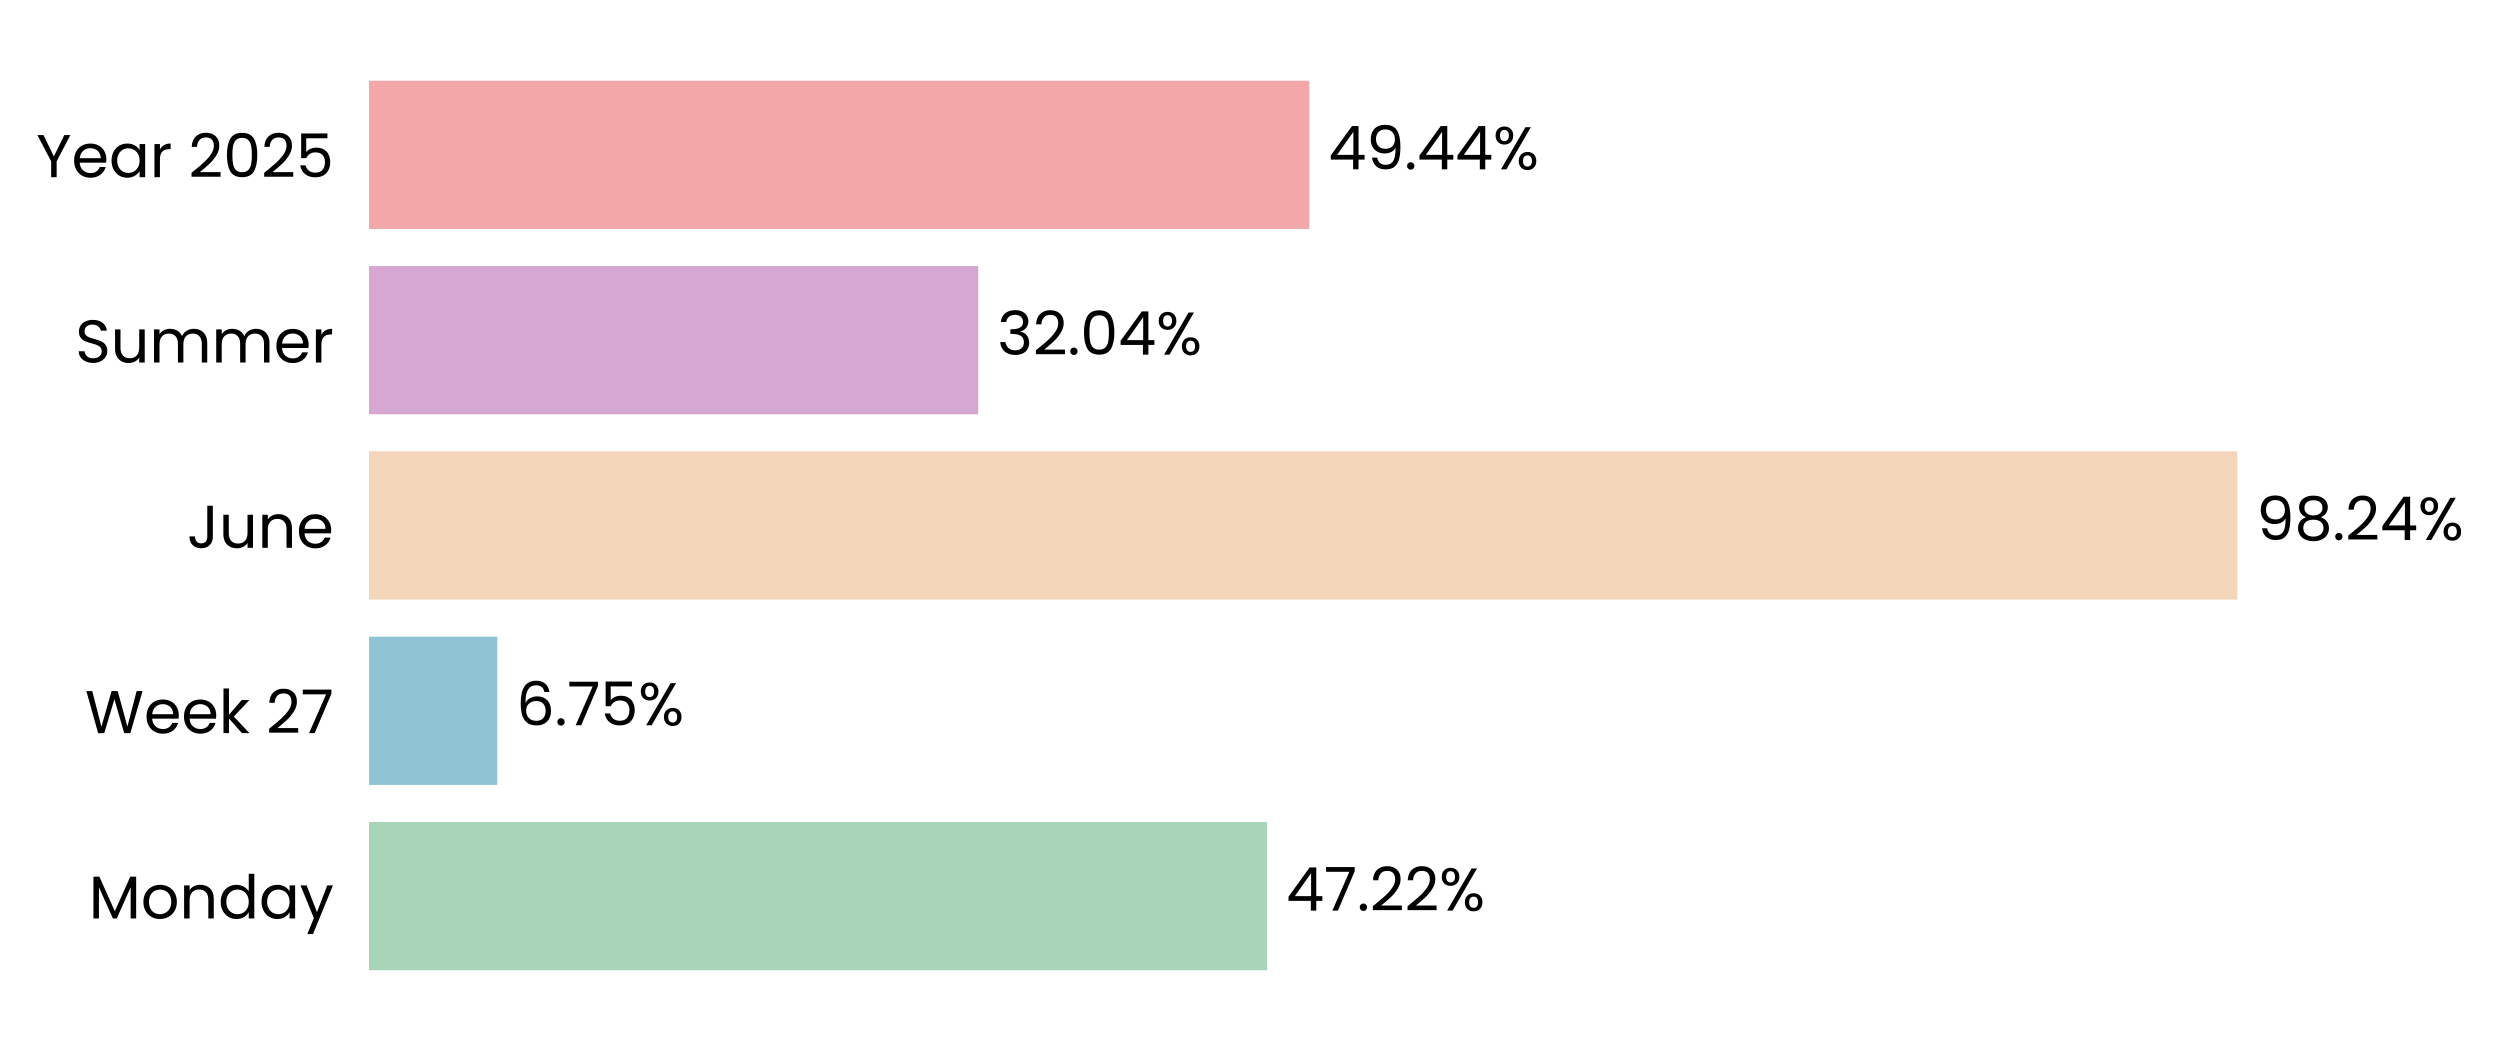
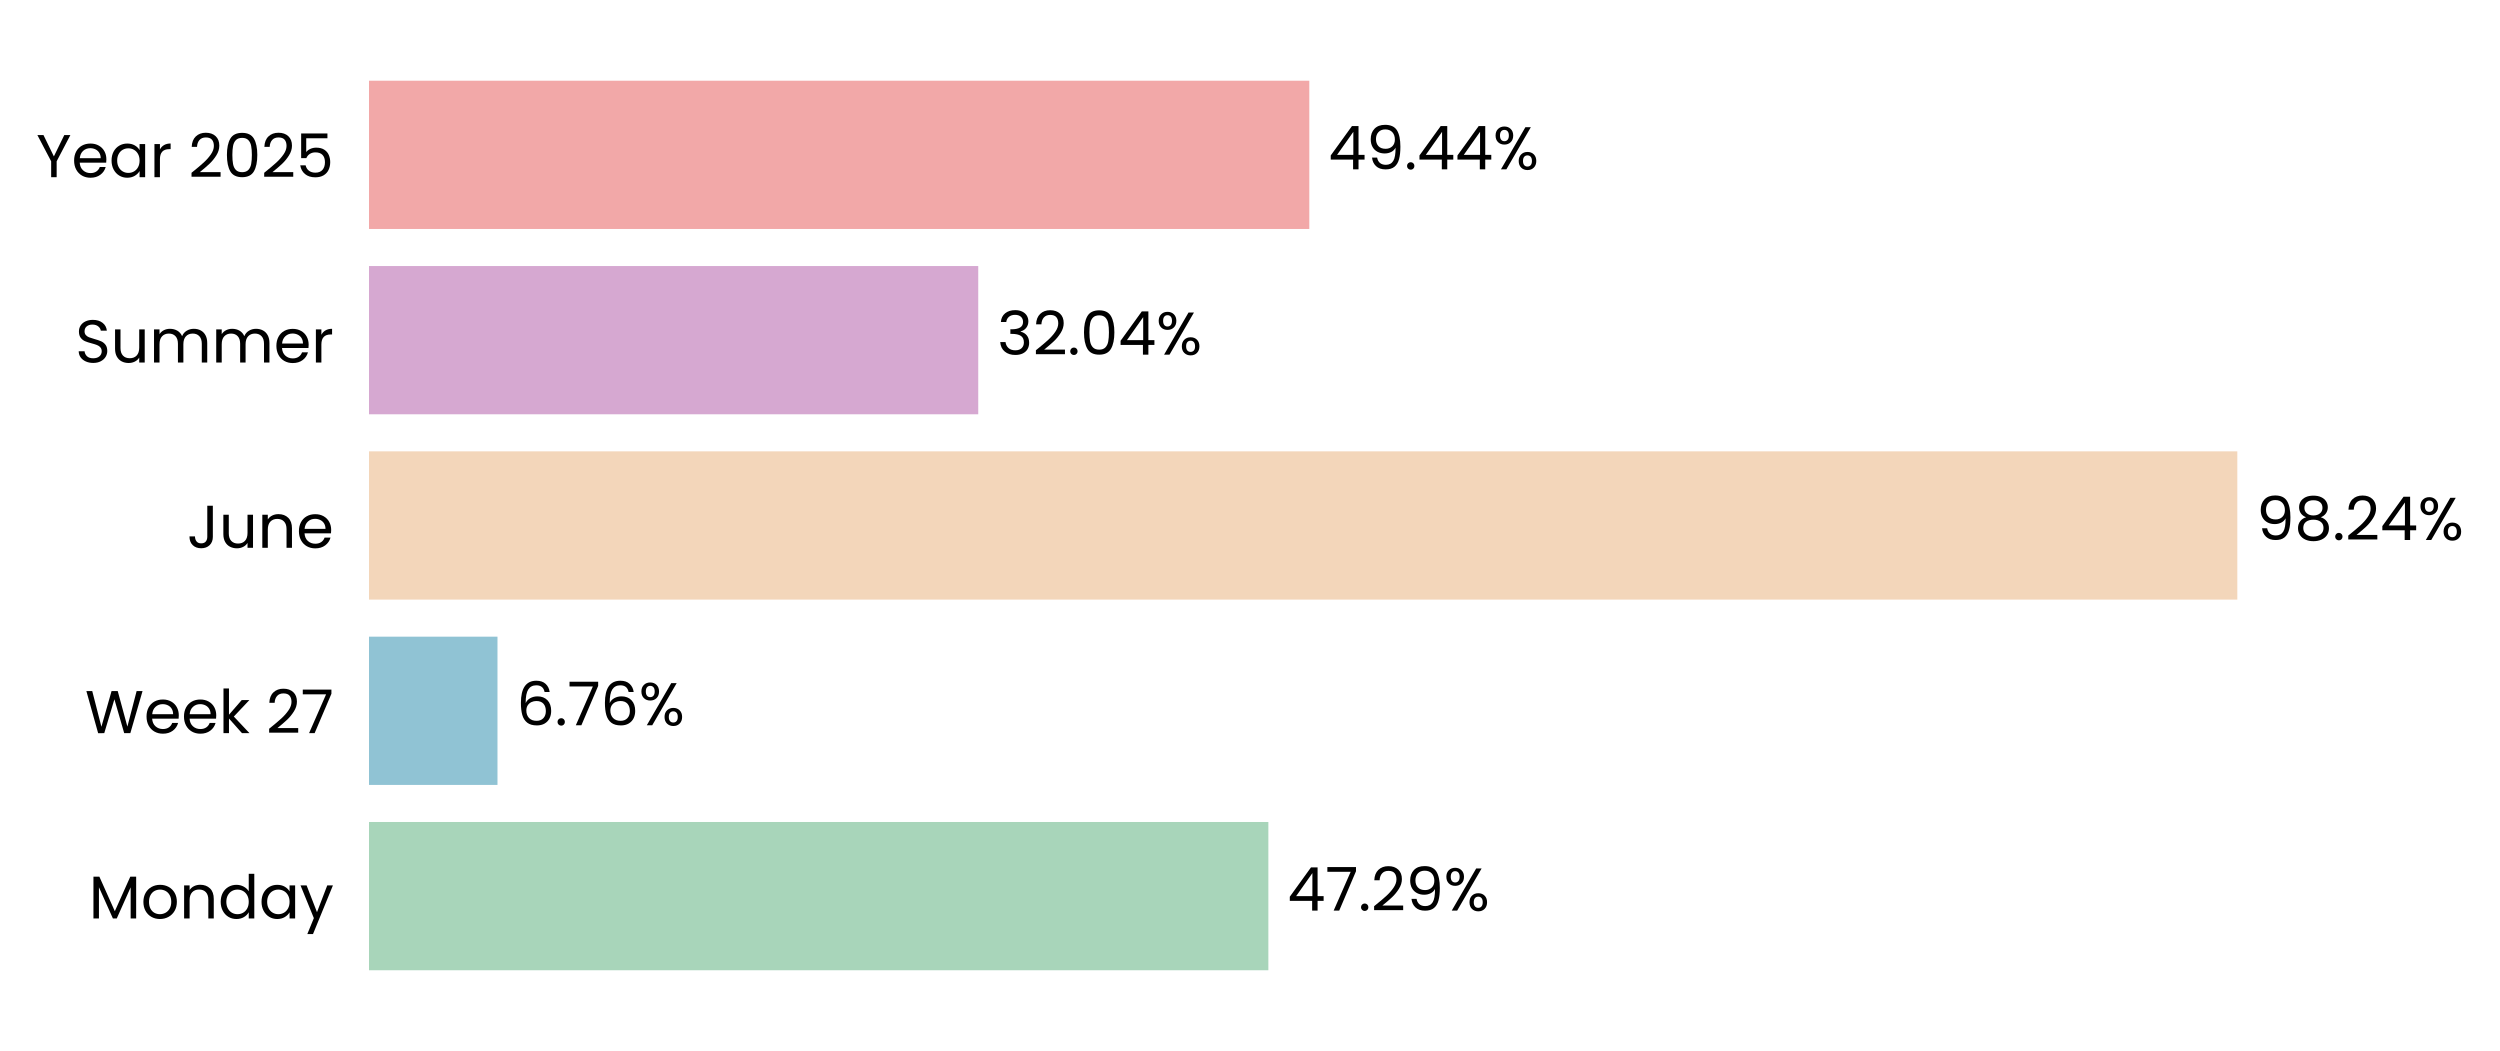
<svg xmlns="http://www.w3.org/2000/svg" xmlns:xlink="http://www.w3.org/1999/xlink" width="496.687pt" height="208.8pt" viewBox="0 0 496.687 208.8" version="1.1">
  <defs>
    <style type="text/css">*{stroke-linejoin: round; stroke-linecap: butt}</style>
  </defs>
  <g id="figure_1">
    <g id="patch_1">
      <path d="M 0 208.8  L 496.687 208.8  L 496.687 0  L 0 0  L 0 208.8  z " style="fill: none" />
    </g>
    <g id="axes_1">
      <g id="patch_2">
-         <path d="M 73.311 201.6  L 451.147 201.6  L 451.147 7.2  L 73.311 7.2  L 73.311 201.6  z " style="fill: none" />
+         <path d="M 73.311 201.6  L 451.138 201.6  L 451.138 7.2  L 73.311 7.2  L 73.311 201.6  z " style="fill: none" />
      </g>
      <g id="patch_3">
-         <path d="M 73.311 192.764  L 251.734 192.764  L 251.734 163.309  L 73.311 163.309  z " clip-path="url(#p2aac814bb6)" style="fill: #a8d5ba" />
+         <path d="M 73.311 192.764  L 251.992 192.764  L 251.992 163.309  L 73.311 163.309  z " clip-path="url(#p3c6bae8ac4)" style="fill: #a8d5ba" />
      </g>
      <g id="patch_4">
-         <path d="M 73.311 155.945  L 98.8 155.945  L 98.8 126.491  L 73.311 126.491  z " clip-path="url(#p2aac814bb6)" style="fill: #90c3d4" />
+         <path d="M 73.311 155.945  L 98.837 155.945  L 98.837 126.491  L 73.311 126.491  z " clip-path="url(#p3c6bae8ac4)" style="fill: #90c3d4" />
      </g>
      <g id="patch_5">
-         <path d="M 73.311 119.127  L 444.5 119.127  L 444.5 89.673  L 73.311 89.673  z " clip-path="url(#p2aac814bb6)" style="fill: #f3d6ba" />
+         <path d="M 73.311 119.127  L 444.5 119.127  L 444.5 89.673  L 73.311 89.673  z " clip-path="url(#p3c6bae8ac4)" style="fill: #f3d6ba" />
      </g>
      <g id="patch_6">
-         <path d="M 73.311 82.309  L 194.351 82.309  L 194.351 52.855  L 73.311 52.855  z " clip-path="url(#p2aac814bb6)" style="fill: #d6a8d1" />
+         <path d="M 73.311 82.309  L 194.351 82.309  L 194.351 52.855  L 73.311 52.855  z " clip-path="url(#p3c6bae8ac4)" style="fill: #d6a8d1" />
      </g>
      <g id="patch_7">
-         <path d="M 73.311 45.491  L 260.13 45.491  L 260.13 16.036  L 73.311 16.036  z " clip-path="url(#p2aac814bb6)" style="fill: #f2a8a8" />
+         <path d="M 73.311 45.491  L 260.126 45.491  L 260.126 16.036  L 73.311 16.036  z " clip-path="url(#p3c6bae8ac4)" style="fill: #f2a8a8" />
      </g>
      <g id="matplotlib.axis_1">
        <g id="ytick_1">
          <g id="text_1">
            <g transform="translate(17.64187 182.4764) scale(0.12 -0.12)">
              <defs>
                <path id="Poppins-Regular-4d" d="M 5018 4429  L 5018 0  L 4435 0  L 4435 3302  L 2963 0  L 2554 0  L 1075 3309  L 1075 0  L 493 0  L 493 4429  L 1120 4429  L 2758 768  L 4397 4429  L 5018 4429  z " transform="scale(0.015625)" />
                <path id="Poppins-Regular-6f" d="M 2022 -58  Q 1530 -58 1130 166  Q 730 390 502 803  Q 275 1216 275 1760  Q 275 2298 508 2710  Q 742 3123 1145 3344  Q 1549 3565 2048 3565  Q 2547 3565 2950 3344  Q 3354 3123 3587 2713  Q 3821 2304 3821 1760  Q 3821 1216 3581 803  Q 3341 390 2931 166  Q 2522 -58 2022 -58  z M 2022 454  Q 2336 454 2611 601  Q 2886 749 3056 1043  Q 3226 1338 3226 1760  Q 3226 2182 3059 2476  Q 2893 2771 2624 2915  Q 2355 3059 2042 3059  Q 1722 3059 1456 2915  Q 1190 2771 1030 2476  Q 870 2182 870 1760  Q 870 1331 1027 1036  Q 1184 742 1446 598  Q 1709 454 2022 454  z " transform="scale(0.015625)" />
                <path id="Poppins-Regular-6e" d="M 2202 3571  Q 2842 3571 3238 3184  Q 3635 2797 3635 2067  L 3635 0  L 3059 0  L 3059 1984  Q 3059 2509 2796 2787  Q 2534 3066 2080 3066  Q 1619 3066 1347 2778  Q 1075 2490 1075 1939  L 1075 0  L 493 0  L 493 3507  L 1075 3507  L 1075 3008  Q 1248 3277 1545 3424  Q 1843 3571 2202 3571  z " transform="scale(0.015625)" />
                <path id="Poppins-Regular-64" d="M 275 1766  Q 275 2304 492 2710  Q 710 3117 1091 3341  Q 1472 3565 1946 3565  Q 2355 3565 2707 3376  Q 3059 3187 3245 2880  L 3245 4736  L 3834 4736  L 3834 0  L 3245 0  L 3245 659  Q 3072 346 2733 144  Q 2394 -58 1939 -58  Q 1472 -58 1091 172  Q 710 403 492 819  Q 275 1235 275 1766  z M 3245 1760  Q 3245 2157 3085 2451  Q 2925 2746 2653 2902  Q 2381 3059 2054 3059  Q 1728 3059 1459 2905  Q 1190 2752 1030 2457  Q 870 2163 870 1766  Q 870 1363 1030 1065  Q 1190 768 1459 611  Q 1728 454 2054 454  Q 2381 454 2653 611  Q 2925 768 3085 1065  Q 3245 1363 3245 1760  z " transform="scale(0.015625)" />
                <path id="Poppins-Regular-61" d="M 275 1766  Q 275 2304 492 2710  Q 710 3117 1091 3341  Q 1472 3565 1939 3565  Q 2400 3565 2739 3366  Q 3078 3168 3245 2867  L 3245 3507  L 3834 3507  L 3834 0  L 3245 0  L 3245 653  Q 3072 346 2729 144  Q 2387 -58 1933 -58  Q 1466 -58 1088 172  Q 710 403 492 819  Q 275 1235 275 1766  z M 3245 1760  Q 3245 2157 3085 2451  Q 2925 2746 2653 2902  Q 2381 3059 2054 3059  Q 1728 3059 1459 2905  Q 1190 2752 1030 2457  Q 870 2163 870 1766  Q 870 1363 1030 1065  Q 1190 768 1459 611  Q 1728 454 2054 454  Q 2381 454 2653 611  Q 2925 768 3085 1065  Q 3245 1363 3245 1760  z " transform="scale(0.015625)" />
                <path id="Poppins-Regular-79" d="M 3514 3507  L 1402 -1651  L 800 -1651  L 1491 38  L 77 3507  L 723 3507  L 1824 666  L 2912 3507  L 3514 3507  z " transform="scale(0.015625)" />
              </defs>
              <use xlink:href="#Poppins-Regular-4d" />
              <use xlink:href="#Poppins-Regular-6f" transform="translate(86.09999 0)" />
              <use xlink:href="#Poppins-Regular-6e" transform="translate(150.1 0)" />
              <use xlink:href="#Poppins-Regular-64" transform="translate(214.1 0)" />
              <use xlink:href="#Poppins-Regular-61" transform="translate(281.7 0)" />
              <use xlink:href="#Poppins-Regular-79" transform="translate(349.2999 0)" />
            </g>
          </g>
        </g>
        <g id="ytick_2">
          <g id="text_2">
            <g transform="translate(16.88437 145.6582) scale(0.12 -0.12)">
              <defs>
                <path id="Poppins-Regular-57" d="M 6099 4461  L 4806 0  L 4154 0  L 3117 3590  L 2042 0  L 1395 -6  L 147 4461  L 768 4461  L 1741 678  L 2816 4461  L 3469 4461  L 4493 691  L 5472 4461  L 6099 4461  z " transform="scale(0.015625)" />
                <path id="Poppins-Regular-65" d="M 3693 1888  Q 3693 1722 3674 1536  L 870 1536  Q 902 1018 1225 726  Q 1549 435 2010 435  Q 2387 435 2640 611  Q 2893 787 2995 1082  L 3622 1082  Q 3482 576 3059 259  Q 2637 -58 2010 -58  Q 1510 -58 1116 166  Q 723 390 499 803  Q 275 1216 275 1760  Q 275 2304 492 2713  Q 710 3123 1104 3344  Q 1498 3565 2010 3565  Q 2509 3565 2893 3347  Q 3277 3130 3485 2749  Q 3693 2368 3693 1888  z M 3091 2010  Q 3091 2342 2944 2582  Q 2797 2822 2544 2947  Q 2291 3072 1984 3072  Q 1542 3072 1232 2790  Q 922 2509 877 2010  L 3091 2010  z " transform="scale(0.015625)" />
                <path id="Poppins-Regular-6b" d="M 2451 0  L 1075 1549  L 1075 0  L 493 0  L 493 4736  L 1075 4736  L 1075 1952  L 2426 3507  L 3238 3507  L 1587 1760  L 3245 0  L 2451 0  z " transform="scale(0.015625)" />
                <path id="Poppins-Regular-20" transform="scale(0.015625)" />
                <path id="Poppins-Regular-32" d="M 326 467  Q 1139 1120 1600 1539  Q 2061 1958 2377 2416  Q 2694 2874 2694 3315  Q 2694 3731 2492 3971  Q 2291 4211 1843 4211  Q 1408 4211 1168 3939  Q 928 3667 909 3213  L 346 3213  Q 371 3930 780 4320  Q 1190 4710 1837 4710  Q 2496 4710 2883 4345  Q 3270 3981 3270 3341  Q 3270 2810 2953 2307  Q 2637 1805 2233 1424  Q 1830 1043 1203 538  L 3405 538  L 3405 51  L 326 51  L 326 467  z " transform="scale(0.015625)" />
                <path id="Poppins-Regular-37" d="M 3245 4173  L 1466 0  L 877 0  L 2682 4115  L 211 4115  L 211 4614  L 3245 4614  L 3245 4173  z " transform="scale(0.015625)" />
              </defs>
              <use xlink:href="#Poppins-Regular-57" />
              <use xlink:href="#Poppins-Regular-65" transform="translate(97.59999 0)" />
              <use xlink:href="#Poppins-Regular-65" transform="translate(159.6 0)" />
              <use xlink:href="#Poppins-Regular-6b" transform="translate(221.6 0)" />
              <use xlink:href="#Poppins-Regular-20" transform="translate(273.0999 0)" />
              <use xlink:href="#Poppins-Regular-32" transform="translate(299.7999 0)" />
              <use xlink:href="#Poppins-Regular-37" transform="translate(357.2999 0)" />
            </g>
          </g>
        </g>
        <g id="ytick_3">
          <g id="text_3">
            <g transform="translate(37.15125 108.84) scale(0.12 -0.12)">
              <defs>
                <path id="Poppins-Regular-4a" d="M 2739 4461  L 2739 1165  Q 2739 614 2400 284  Q 2061 -45 1504 -45  Q 941 -45 601 291  Q 262 627 262 1210  L 845 1210  Q 851 883 1014 678  Q 1178 474 1504 474  Q 1830 474 1990 669  Q 2150 864 2150 1165  L 2150 4461  L 2739 4461  z " transform="scale(0.015625)" />
                <path id="Poppins-Regular-75" d="M 3603 3507  L 3603 0  L 3021 0  L 3021 518  Q 2854 250 2556 99  Q 2259 -51 1901 -51  Q 1491 -51 1164 118  Q 838 288 649 627  Q 461 966 461 1453  L 461 3507  L 1037 3507  L 1037 1530  Q 1037 1011 1299 732  Q 1562 454 2016 454  Q 2483 454 2752 742  Q 3021 1030 3021 1581  L 3021 3507  L 3603 3507  z " transform="scale(0.015625)" />
              </defs>
              <use xlink:href="#Poppins-Regular-4a" />
              <use xlink:href="#Poppins-Regular-75" transform="translate(52.99999 0)" />
              <use xlink:href="#Poppins-Regular-6e" transform="translate(117 0)" />
              <use xlink:href="#Poppins-Regular-65" transform="translate(181 0)" />
            </g>
          </g>
        </g>
        <g id="ytick_4">
          <g id="text_4">
            <g transform="translate(14.95125 72.02182) scale(0.12 -0.12)">
              <defs>
                <path id="Poppins-Regular-53" d="M 1907 -45  Q 1466 -45 1117 112  Q 768 269 569 547  Q 371 826 365 1190  L 986 1190  Q 1018 877 1245 662  Q 1472 448 1907 448  Q 2323 448 2563 656  Q 2803 864 2803 1190  Q 2803 1446 2662 1606  Q 2522 1766 2310 1849  Q 2099 1933 1741 2029  Q 1299 2144 1033 2259  Q 768 2374 579 2620  Q 390 2867 390 3283  Q 390 3648 576 3929  Q 762 4211 1098 4364  Q 1434 4518 1869 4518  Q 2496 4518 2896 4204  Q 3296 3891 3347 3373  L 2707 3373  Q 2675 3629 2438 3824  Q 2202 4019 1811 4019  Q 1446 4019 1216 3830  Q 986 3642 986 3302  Q 986 3059 1123 2905  Q 1261 2752 1462 2672  Q 1664 2592 2029 2490  Q 2470 2368 2739 2249  Q 3008 2131 3200 1884  Q 3392 1638 3392 1216  Q 3392 890 3219 602  Q 3046 314 2707 134  Q 2368 -45 1907 -45  z " transform="scale(0.015625)" />
                <path id="Poppins-Regular-6d" d="M 4710 3571  Q 5120 3571 5440 3401  Q 5760 3232 5945 2893  Q 6131 2554 6131 2067  L 6131 0  L 5555 0  L 5555 1984  Q 5555 2509 5296 2787  Q 5037 3066 4595 3066  Q 4141 3066 3872 2774  Q 3603 2483 3603 1933  L 3603 0  L 3027 0  L 3027 1984  Q 3027 2509 2768 2787  Q 2509 3066 2067 3066  Q 1613 3066 1344 2774  Q 1075 2483 1075 1933  L 1075 0  L 493 0  L 493 3507  L 1075 3507  L 1075 3002  Q 1248 3277 1539 3424  Q 1830 3571 2182 3571  Q 2624 3571 2963 3372  Q 3302 3174 3469 2790  Q 3616 3162 3955 3366  Q 4294 3571 4710 3571  z " transform="scale(0.015625)" />
                <path id="Poppins-Regular-72" d="M 1075 2938  Q 1229 3238 1513 3404  Q 1798 3571 2208 3571  L 2208 2970  L 2054 2970  Q 1075 2970 1075 1907  L 1075 0  L 493 0  L 493 3507  L 1075 3507  L 1075 2938  z " transform="scale(0.015625)" />
              </defs>
              <use xlink:href="#Poppins-Regular-53" />
              <use xlink:href="#Poppins-Regular-75" transform="translate(58.7 0)" />
              <use xlink:href="#Poppins-Regular-6d" transform="translate(122.7 0)" />
              <use xlink:href="#Poppins-Regular-6d" transform="translate(225.7 0)" />
              <use xlink:href="#Poppins-Regular-65" transform="translate(328.7 0)" />
              <use xlink:href="#Poppins-Regular-72" transform="translate(390.6999 0)" />
            </g>
          </g>
        </g>
        <g id="ytick_5">
          <g id="text_5">
            <g transform="translate(7.2 35.20364) scale(0.12 -0.12)">
              <defs>
                <path id="Poppins-Regular-59" d="M 3616 4461  L 2163 1683  L 2163 0  L 1581 0  L 1581 1683  L 122 4461  L 768 4461  L 1869 2202  L 2970 4461  L 3616 4461  z " transform="scale(0.015625)" />
                <path id="Poppins-Regular-30" d="M 397 2362  Q 397 3462 755 4080  Q 1114 4698 2010 4698  Q 2899 4698 3257 4080  Q 3616 3462 3616 2362  Q 3616 1242 3257 621  Q 2899 0 2010 0  Q 1114 0 755 621  Q 397 1242 397 2362  z M 3040 2362  Q 3040 2918 2966 3305  Q 2893 3693 2665 3929  Q 2438 4166 2010 4166  Q 1574 4166 1347 3929  Q 1120 3693 1046 3305  Q 973 2918 973 2362  Q 973 1786 1046 1395  Q 1120 1005 1347 768  Q 1574 531 2010 531  Q 2438 531 2665 768  Q 2893 1005 2966 1395  Q 3040 1786 3040 2362  z " transform="scale(0.015625)" />
                <path id="Poppins-Regular-35" d="M 3347 4122  L 1101 4122  L 1101 2662  Q 1248 2867 1536 2998  Q 1824 3130 2157 3130  Q 2688 3130 3021 2909  Q 3354 2688 3498 2339  Q 3642 1990 3642 1600  Q 3642 1139 3469 774  Q 3296 410 2941 198  Q 2586 -13 2061 -13  Q 1389 -13 973 332  Q 557 678 467 1254  L 1037 1254  Q 1120 890 1389 685  Q 1658 480 2067 480  Q 2573 480 2829 784  Q 3085 1088 3085 1587  Q 3085 2086 2829 2358  Q 2573 2630 2074 2630  Q 1734 2630 1481 2467  Q 1229 2304 1114 2022  L 563 2022  L 563 4634  L 3347 4634  L 3347 4122  z " transform="scale(0.015625)" />
              </defs>
              <use xlink:href="#Poppins-Regular-59" />
              <use xlink:href="#Poppins-Regular-65" transform="translate(58.39999 0)" />
              <use xlink:href="#Poppins-Regular-61" transform="translate(120.4 0)" />
              <use xlink:href="#Poppins-Regular-72" transform="translate(188 0)" />
              <use xlink:href="#Poppins-Regular-20" transform="translate(225.3 0)" />
              <use xlink:href="#Poppins-Regular-32" transform="translate(252 0)" />
              <use xlink:href="#Poppins-Regular-30" transform="translate(309.4999 0)" />
              <use xlink:href="#Poppins-Regular-32" transform="translate(372.2999 0)" />
              <use xlink:href="#Poppins-Regular-35" transform="translate(429.7999 0)" />
            </g>
          </g>
        </g>
      </g>
      <g id="text_6">
-         <g transform="translate(255.512 180.9164) scale(0.12 -0.12)">
+         <g transform="translate(255.77 180.9164) scale(0.12 -0.12)">
          <defs>
            <path id="Poppins-Regular-34" d="M 256 1030  L 256 1472  L 2502 4582  L 3200 4582  L 3200 1536  L 3840 1536  L 3840 1030  L 3200 1030  L 3200 0  L 2624 0  L 2624 1030  L 256 1030  z M 2650 3974  L 928 1536  L 2650 1536  L 2650 3974  z " transform="scale(0.015625)" />
            <path id="Poppins-Regular-2e" d="M 678 -38  Q 512 -38 397 77  Q 282 192 282 358  Q 282 525 397 640  Q 512 755 678 755  Q 838 755 950 640  Q 1062 525 1062 358  Q 1062 192 950 77  Q 838 -38 678 -38  z " transform="scale(0.015625)" />
+             <path id="Poppins-Regular-39" d="M 1146 1242  Q 1210 877 1443 678  Q 1677 480 2074 480  Q 2605 480 2857 896  Q 3110 1312 3098 2298  Q 2963 2010 2649 1846  Q 2336 1683 1952 1683  Q 1523 1683 1187 1859  Q 851 2035 659 2374  Q 467 2714 467 3194  Q 467 3878 864 4297  Q 1261 4717 1990 4717  Q 2886 4717 3248 4134  Q 3610 3552 3610 2400  Q 3610 1594 3466 1069  Q 3322 544 2979 269  Q 2637 -6 2042 -6  Q 1389 -6 1024 346  Q 659 698 608 1242  L 1146 1242  z M 2048 2176  Q 2477 2176 2752 2441  Q 3027 2707 3027 3162  Q 3027 3642 2758 3936  Q 2490 4230 2003 4230  Q 1555 4230 1289 3948  Q 1024 3667 1024 3206  Q 1024 2739 1286 2457  Q 1549 2176 2048 2176  z " transform="scale(0.015625)" />
            <path id="Poppins-Regular-25" d="M 269 3584  Q 269 4019 531 4278  Q 794 4538 1203 4538  Q 1613 4538 1875 4278  Q 2138 4019 2138 3584  Q 2138 3142 1875 2883  Q 1613 2624 1203 2624  Q 794 2624 531 2883  Q 269 3142 269 3584  z M 4006 4467  L 1414 0  L 838 0  L 3430 4467  L 4006 4467  z M 1203 4179  Q 986 4179 861 4028  Q 736 3878 736 3584  Q 736 3290 861 3136  Q 986 2982 1203 2982  Q 1421 2982 1549 3139  Q 1677 3296 1677 3584  Q 1677 3878 1549 4028  Q 1421 4179 1203 4179  z M 2720 883  Q 2720 1325 2982 1584  Q 3245 1843 3654 1843  Q 4064 1843 4323 1584  Q 4582 1325 4582 883  Q 4582 448 4323 185  Q 4064 -77 3654 -77  Q 3245 -77 2982 182  Q 2720 442 2720 883  z M 3648 1478  Q 3430 1478 3302 1328  Q 3174 1178 3174 883  Q 3174 595 3302 444  Q 3430 294 3648 294  Q 3866 294 3994 444  Q 4122 595 4122 883  Q 4122 1178 3994 1328  Q 3866 1478 3648 1478  z " transform="scale(0.015625)" />
          </defs>
          <use xlink:href="#Poppins-Regular-34" />
          <use xlink:href="#Poppins-Regular-37" transform="translate(62.89999 0)" />
          <use xlink:href="#Poppins-Regular-2e" transform="translate(117.5 0)" />
          <use xlink:href="#Poppins-Regular-32" transform="translate(138.5 0)" />
-           <use xlink:href="#Poppins-Regular-32" transform="translate(196 0)" />
-           <use xlink:href="#Poppins-Regular-25" transform="translate(253.4999 0)" />
+           <use xlink:href="#Poppins-Regular-39" transform="translate(196 0)" />
+           <use xlink:href="#Poppins-Regular-25" transform="translate(258.9999 0)" />
        </g>
      </g>
      <g id="text_7">
-         <g transform="translate(102.5785 144.0982) scale(0.12 -0.12)">
+         <g transform="translate(102.6153 144.0982) scale(0.12 -0.12)">
          <defs>
            <path id="Poppins-Regular-36" d="M 2976 3526  Q 2835 4237 2099 4237  Q 1530 4237 1248 3798  Q 966 3360 973 2355  Q 1120 2688 1462 2877  Q 1805 3066 2227 3066  Q 2886 3066 3280 2656  Q 3674 2246 3674 1523  Q 3674 1088 3504 742  Q 3334 397 2992 192  Q 2650 -13 2163 -13  Q 1504 -13 1133 281  Q 762 576 614 1094  Q 467 1613 467 2374  Q 467 4723 2106 4723  Q 2733 4723 3091 4384  Q 3450 4045 3514 3526  L 2976 3526  z M 2106 2573  Q 1830 2573 1587 2461  Q 1344 2349 1193 2121  Q 1043 1894 1043 1568  Q 1043 1082 1324 778  Q 1606 474 2131 474  Q 2579 474 2844 752  Q 3110 1030 3110 1504  Q 3110 2003 2854 2288  Q 2598 2573 2106 2573  z " transform="scale(0.015625)" />
          </defs>
          <use xlink:href="#Poppins-Regular-36" />
          <use xlink:href="#Poppins-Regular-2e" transform="translate(63.49999 0)" />
          <use xlink:href="#Poppins-Regular-37" transform="translate(84.49997 0)" />
-           <use xlink:href="#Poppins-Regular-35" transform="translate(139.1 0)" />
-           <use xlink:href="#Poppins-Regular-25" transform="translate(201.8999 0)" />
+           <use xlink:href="#Poppins-Regular-36" transform="translate(139.1 0)" />
+           <use xlink:href="#Poppins-Regular-25" transform="translate(202.5999 0)" />
        </g>
      </g>
      <g id="text_8">
-         <g transform="translate(448.2782 107.28) scale(0.12 -0.12)">
+         <g transform="translate(448.2779 107.28) scale(0.12 -0.12)">
          <defs>
-             <path id="Poppins-Regular-39" d="M 1146 1242  Q 1210 877 1443 678  Q 1677 480 2074 480  Q 2605 480 2857 896  Q 3110 1312 3098 2298  Q 2963 2010 2649 1846  Q 2336 1683 1952 1683  Q 1523 1683 1187 1859  Q 851 2035 659 2374  Q 467 2714 467 3194  Q 467 3878 864 4297  Q 1261 4717 1990 4717  Q 2886 4717 3248 4134  Q 3610 3552 3610 2400  Q 3610 1594 3466 1069  Q 3322 544 2979 269  Q 2637 -6 2042 -6  Q 1389 -6 1024 346  Q 659 698 608 1242  L 1146 1242  z M 2048 2176  Q 2477 2176 2752 2441  Q 3027 2707 3027 3162  Q 3027 3642 2758 3936  Q 2490 4230 2003 4230  Q 1555 4230 1289 3948  Q 1024 3667 1024 3206  Q 1024 2739 1286 2457  Q 1549 2176 2048 2176  z " transform="scale(0.015625)" />
            <path id="Poppins-Regular-38" d="M 1242 2406  Q 883 2547 691 2816  Q 499 3085 499 3469  Q 499 3814 672 4092  Q 845 4371 1187 4534  Q 1530 4698 2016 4698  Q 2502 4698 2844 4534  Q 3187 4371 3363 4092  Q 3539 3814 3539 3469  Q 3539 3098 3340 2819  Q 3142 2541 2797 2406  Q 3194 2285 3427 1981  Q 3661 1677 3661 1248  Q 3661 832 3456 521  Q 3251 211 2876 41  Q 2502 -128 2016 -128  Q 1530 -128 1162 41  Q 794 211 589 521  Q 384 832 384 1248  Q 384 1677 614 1984  Q 845 2291 1242 2406  z M 2976 3398  Q 2976 3789 2720 4000  Q 2464 4211 2016 4211  Q 1574 4211 1318 4000  Q 1062 3789 1062 3392  Q 1062 3034 1328 2816  Q 1594 2598 2016 2598  Q 2445 2598 2710 2819  Q 2976 3040 2976 3398  z M 2016 2150  Q 1542 2150 1241 1929  Q 941 1709 941 1267  Q 941 858 1232 608  Q 1523 358 2016 358  Q 2509 358 2797 608  Q 3085 858 3085 1267  Q 3085 1696 2790 1923  Q 2496 2150 2016 2150  z " transform="scale(0.015625)" />
          </defs>
          <use xlink:href="#Poppins-Regular-39" />
          <use xlink:href="#Poppins-Regular-38" transform="translate(62.99999 0)" />
          <use xlink:href="#Poppins-Regular-2e" transform="translate(126.1 0)" />
          <use xlink:href="#Poppins-Regular-32" transform="translate(147.1 0)" />
          <use xlink:href="#Poppins-Regular-34" transform="translate(204.5999 0)" />
          <use xlink:href="#Poppins-Regular-25" transform="translate(267.4999 0)" />
        </g>
      </g>
      <g id="text_9">
-         <g transform="translate(198.1294 70.46182) scale(0.12 -0.12)">
+         <g transform="translate(198.1292 70.46182) scale(0.12 -0.12)">
          <defs>
            <path id="Poppins-Regular-33" d="M 384 3462  Q 429 4051 838 4384  Q 1248 4717 1901 4717  Q 2336 4717 2653 4560  Q 2970 4403 3133 4134  Q 3296 3866 3296 3526  Q 3296 3130 3069 2842  Q 2842 2554 2477 2470  L 2477 2438  Q 2893 2336 3136 2035  Q 3379 1734 3379 1248  Q 3379 883 3212 592  Q 3046 301 2713 134  Q 2381 -32 1914 -32  Q 1235 -32 800 323  Q 365 678 314 1331  L 877 1331  Q 922 947 1190 704  Q 1459 461 1907 461  Q 2355 461 2588 694  Q 2822 928 2822 1299  Q 2822 1779 2502 1990  Q 2182 2202 1536 2202  L 1389 2202  L 1389 2688  L 1542 2688  Q 2131 2694 2432 2883  Q 2733 3072 2733 3469  Q 2733 3808 2512 4013  Q 2291 4218 1882 4218  Q 1485 4218 1241 4013  Q 998 3808 954 3462  L 384 3462  z " transform="scale(0.015625)" />
          </defs>
          <use xlink:href="#Poppins-Regular-33" />
          <use xlink:href="#Poppins-Regular-32" transform="translate(58.89999 0)" />
          <use xlink:href="#Poppins-Regular-2e" transform="translate(116.4 0)" />
          <use xlink:href="#Poppins-Regular-30" transform="translate(137.4 0)" />
          <use xlink:href="#Poppins-Regular-34" transform="translate(200.2 0)" />
          <use xlink:href="#Poppins-Regular-25" transform="translate(263.0999 0)" />
        </g>
      </g>
      <g id="text_10">
-         <g transform="translate(263.9084 33.64364) scale(0.12 -0.12)">
+         <g transform="translate(263.9045 33.64364) scale(0.12 -0.12)">
          <use xlink:href="#Poppins-Regular-34" />
          <use xlink:href="#Poppins-Regular-39" transform="translate(62.89999 0)" />
          <use xlink:href="#Poppins-Regular-2e" transform="translate(125.9 0)" />
          <use xlink:href="#Poppins-Regular-34" transform="translate(146.9 0)" />
          <use xlink:href="#Poppins-Regular-34" transform="translate(209.8 0)" />
          <use xlink:href="#Poppins-Regular-25" transform="translate(272.7 0)" />
        </g>
      </g>
    </g>
  </g>
  <defs>
-     <clipPath id="p2aac814bb6">
-       <rect x="73.311" y="7.2" width="377.836" height="194.4" />
+     <clipPath id="p3c6bae8ac4">
+       <rect x="73.311" y="7.2" width="377.827" height="194.4" />
    </clipPath>
  </defs>
</svg>
